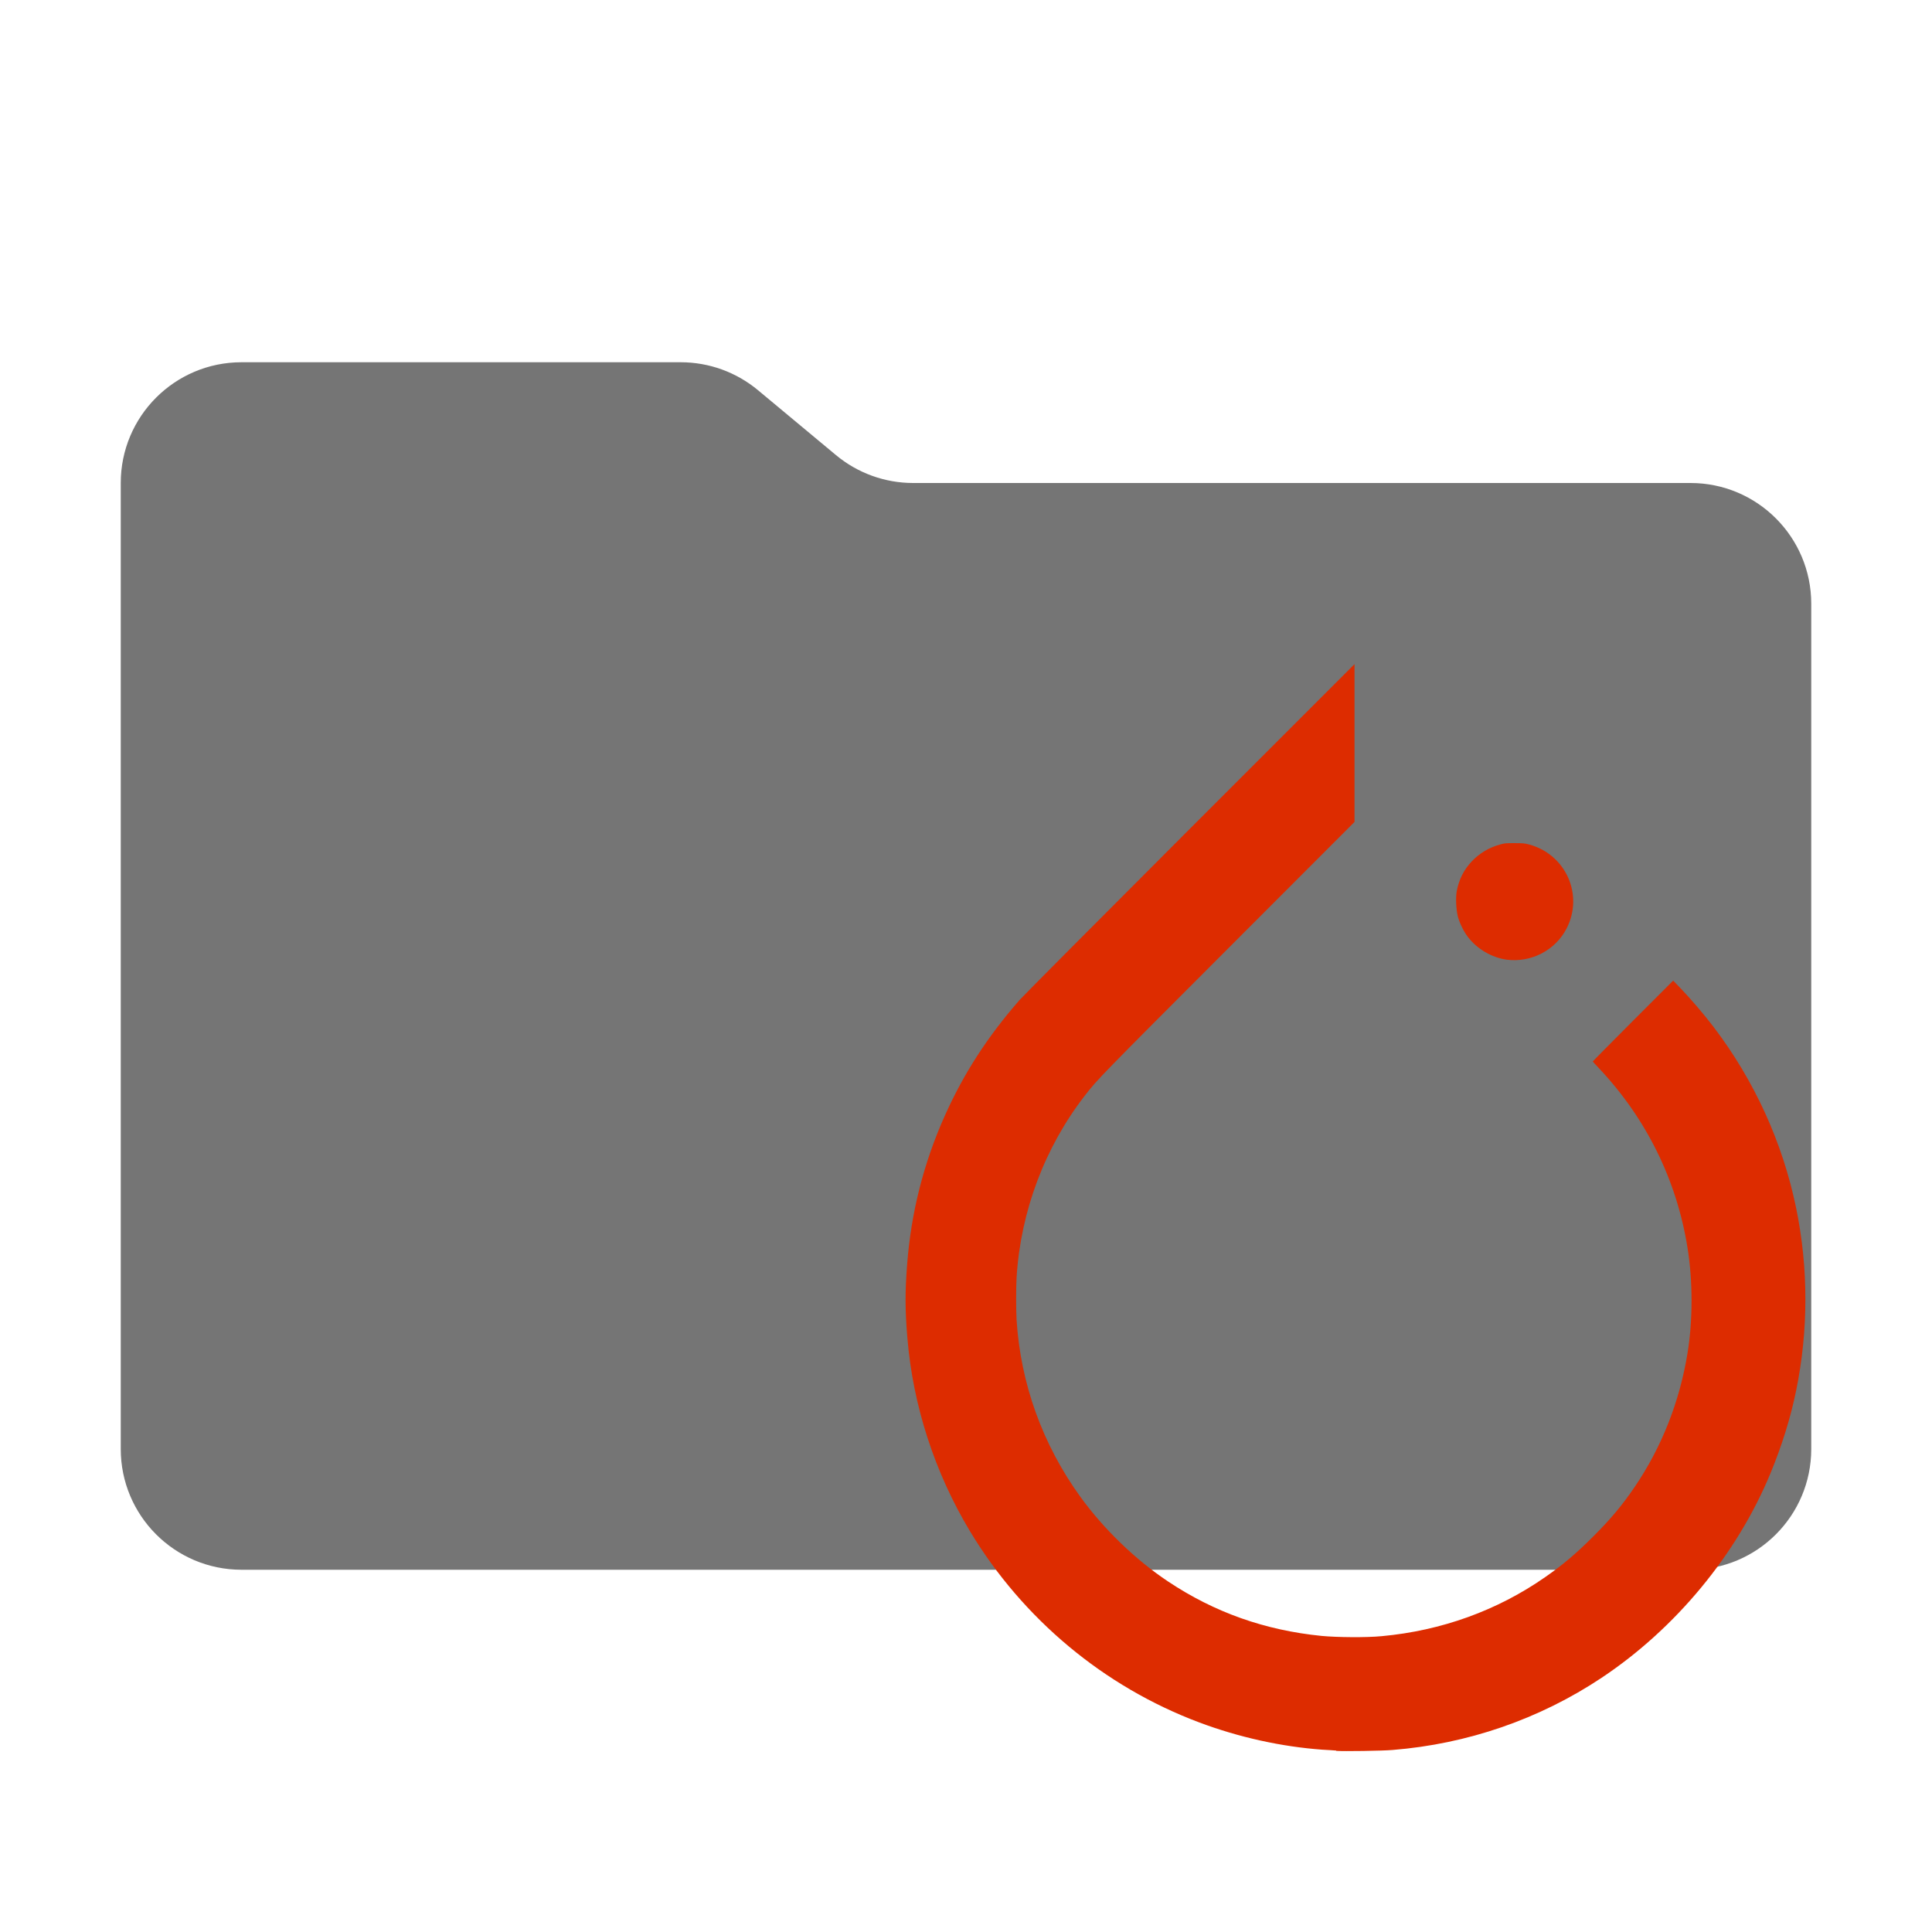
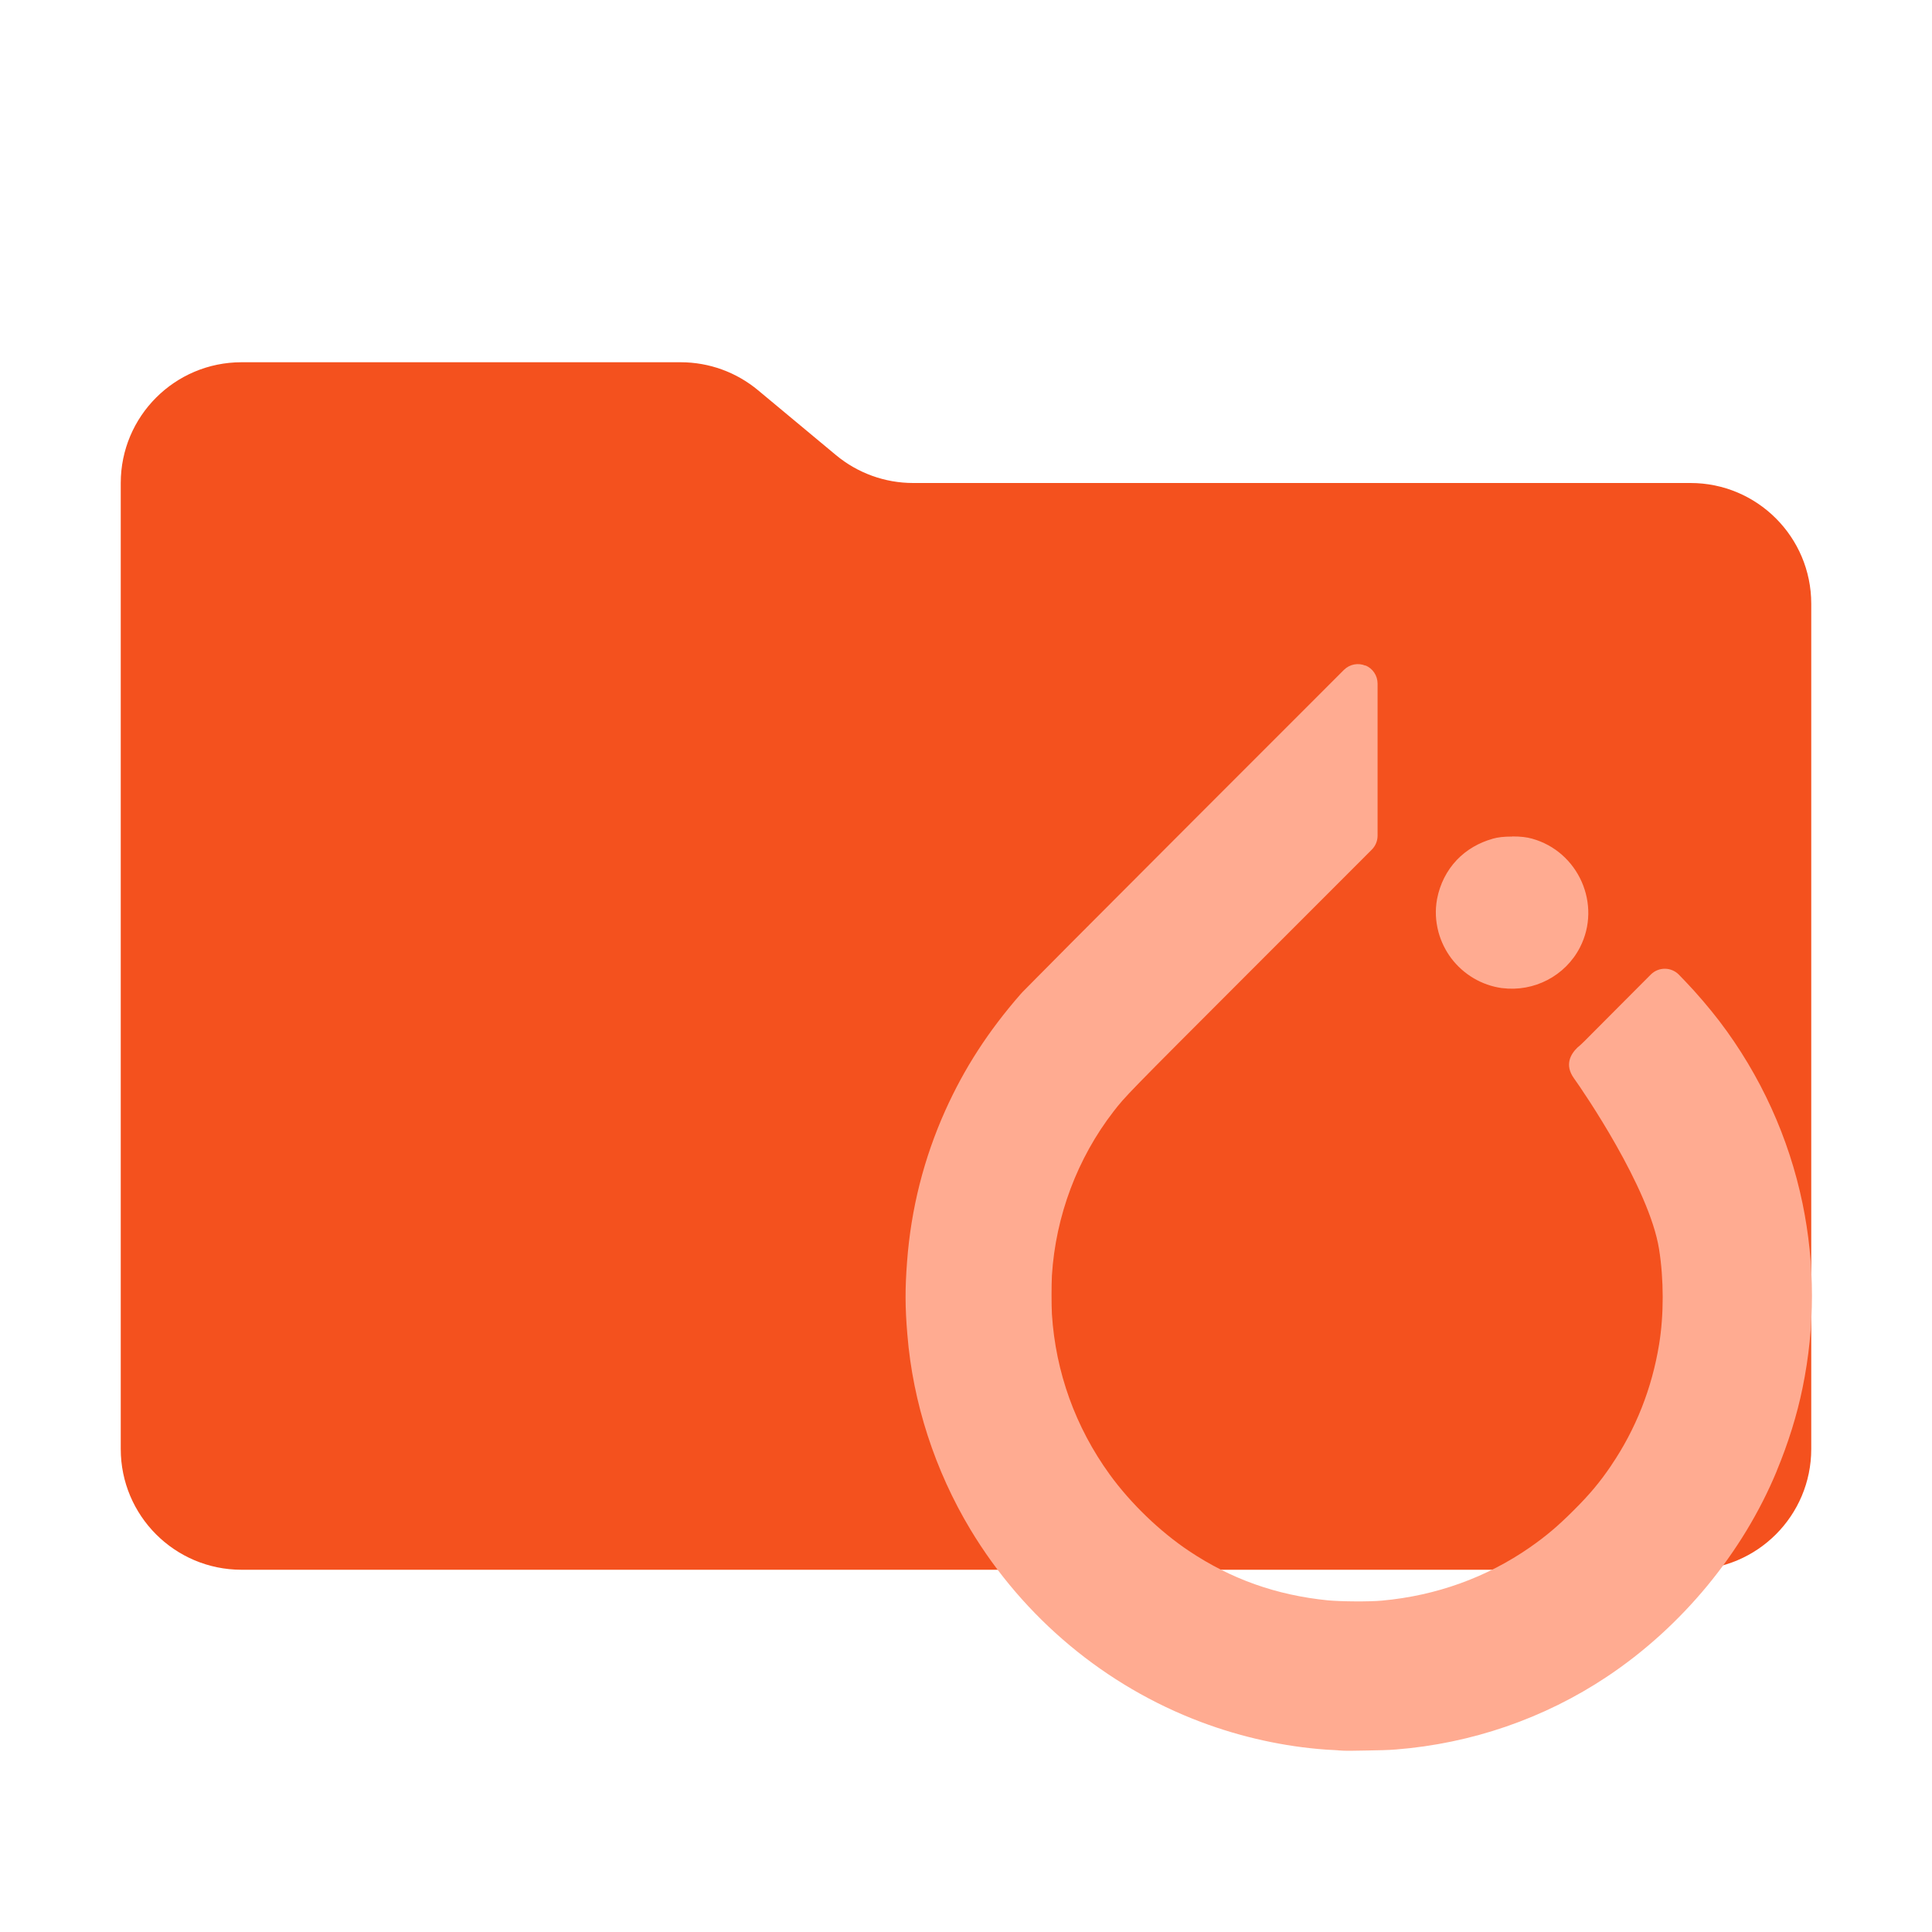
<svg xmlns="http://www.w3.org/2000/svg" viewBox="0 0 32 32">
-   <path fill="#757575" d="m13.844 7.536-1.288-1.072A2 2 0 0 0 11.276 6H4a2 2 0 0 0-2 2v16a2 2 0 0 0 2 2h24a2 2 0 0 0 2-2V10a2 2 0 0 0-2-2H15.124a2 2 0 0 1-1.28-.464" />
-   <g data-mit-no-recolor="true">
-     <path fill="#dd2c00" d="m 22.132,28.995 c -0.024,-0.002 -0.129,-0.01 -0.233,-0.015 -0.67,-0.049 -1.376,-0.203 -2.038,-0.452 -1.577,-0.592 -2.92,-1.713 -3.795,-3.166 -0.585,-0.971 -0.947,-2.091 -1.037,-3.204 -0.039,-0.462 -0.039,-0.753 -0.005,-1.202 0.064,-0.865 0.274,-1.695 0.629,-2.485 0.312,-0.695 0.704,-1.301 1.236,-1.91 0.051,-0.058 1.319,-1.333 2.819,-2.834 L 22.435,11 v 1.307 1.307 l -2.093,2.095 c -2.117,2.119 -2.167,2.17 -2.374,2.438 -0.664,0.858 -1.061,1.915 -1.13,3.006 -0.01,0.185 -0.01,0.528 -2.44e-4,0.709 0.067,1.058 0.432,2.067 1.058,2.932 0.386,0.533 0.913,1.042 1.451,1.4 0.768,0.512 1.603,0.808 2.544,0.902 0.255,0.024 0.739,0.029 0.995,0.004 0.989,-0.091 1.912,-0.424 2.706,-0.977 0.293,-0.204 0.511,-0.388 0.793,-0.67 0.293,-0.292 0.486,-0.523 0.693,-0.828 0.445,-0.656 0.742,-1.408 0.873,-2.213 0.089,-0.547 0.089,-1.187 -5.36e-4,-1.747 -0.179,-1.119 -0.682,-2.138 -1.464,-2.969 -0.056,-0.06 -0.104,-0.111 -0.105,-0.114 -0.001,-0.003 0.298,-0.306 0.665,-0.673 l 0.667,-0.667 0.107,0.111 c 0.177,0.183 0.401,0.445 0.562,0.656 0.675,0.887 1.143,1.912 1.367,2.997 0.205,0.995 0.205,2.029 1.46e-4,3.028 -0.092,0.451 -0.236,0.912 -0.425,1.369 -0.556,1.343 -1.567,2.567 -2.796,3.386 -1.029,0.685 -2.222,1.097 -3.463,1.196 -0.164,0.015 -0.824,0.024 -0.933,0.015 z m 2.823,-13.1 c -0.247,-0.034 -0.492,-0.177 -0.646,-0.381 -0.067,-0.089 -0.131,-0.221 -0.162,-0.331 -0.029,-0.114 -0.039,-0.313 -0.019,-0.423 0.039,-0.2 0.12,-0.357 0.252,-0.496 0.126,-0.132 0.281,-0.225 0.461,-0.275 0.082,-0.024 0.1,-0.024 0.246,-0.024 0.145,2.93e-4 0.166,0.003 0.246,0.024 0.605,0.167 0.9,0.834 0.615,1.389 -0.186,0.362 -0.587,0.57 -0.995,0.517 z" />
-   </g>
+   <path fill="#f4511e" d="M 13.844,7.536 12.556,6.464 A 2,2 0 0 0 11.276,6 H 4 A 2,2 0 0 0 2,8 v 16 a 2,2 0 0 0 2,2 h 24 a 2,2 0 0 0 2,-2 V 10 A 2,2 0 0 0 28,8 H 15.124 a 2,2 0 0 1 -1.28,-0.464" />
+   <path fill="#ffab91" d="m 22.616,11.025 c -0.122,-0.051 -0.262,-0.023 -0.356,0.07 l -2.628,2.629 c -0.723,0.723 -1.39,1.392 -1.883,1.887 -0.246,0.248 -0.448,0.452 -0.593,0.598 -0.072,0.073 -0.13,0.132 -0.172,0.174 -0.042,0.042 -0.05,0.049 -0.083,0.087 -0.53,0.607 -0.929,1.223 -1.243,1.921 -0.357,0.795 -0.569,1.634 -0.634,2.505 -0.034,0.444 -0.034,0.755 0.005,1.211 0.091,1.125 0.456,2.249 1.045,3.228 0.881,1.463 2.232,2.591 3.821,3.188 0.667,0.251 1.376,0.406 2.054,0.455 0.003,4.5e-4 0.006,8.35e-4 0.009,0.001 0.094,0.004 0.193,0.011 0.209,0.012 4.11e-4,4.14e-4 8.36e-4,8.35e-4 0.001,0.001 0.121,0.011 0.268,0.005 0.463,0.002 0.194,-0.003 0.379,-0.007 0.49,-0.017 1.251,-0.099 2.455,-0.513 3.494,-1.205 1.241,-0.826 2.253,-2.052 2.815,-3.411 h -0.001 c 0.19,-0.458 0.335,-0.922 0.428,-1.378 0.207,-1.006 0.206,-2.047 -0.001,-3.049 -0.226,-1.093 -0.697,-2.127 -1.377,-3.02 -0.165,-0.216 -0.383,-0.471 -0.566,-0.661 l -0.104,-0.108 c -0.127,-0.131 -0.337,-0.133 -0.466,-0.004 l -0.642,0.644 c -0.089,0.089 -0.378,0.38 -0.455,0.457 -0.077,0.077 -0.117,0.107 -0.117,0.107 -0.114,0.11 -0.219,0.287 -0.06,0.51 0.153,0.212 1.248,1.814 1.41,2.829 0.08,0.501 0.081,1.091 0.001,1.579 -0.119,0.73 -0.388,1.407 -0.79,2 h 0.001 c -0.19,0.28 -0.356,0.48 -0.628,0.751 -0.263,0.262 -0.452,0.422 -0.721,0.61 -0.717,0.499 -1.552,0.801 -2.45,0.883 -4.13e-4,-1e-6 -8.35e-4,-1e-6 -0.001,0 -0.203,0.02 -0.682,0.016 -0.894,-0.004 h -0.001 c -0.857,-0.086 -1.604,-0.352 -2.301,-0.817 -0.481,-0.321 -0.968,-0.789 -1.315,-1.268 -0.568,-0.784 -0.896,-1.697 -0.957,-2.655 -0.008,-0.154 -0.008,-0.484 0,-0.641 0.062,-0.986 0.422,-1.943 1.021,-2.717 0.197,-0.254 0.22,-0.277 2.26,-2.318 l 2.017,-2.018 c 0.061,-0.061 0.096,-0.144 0.096,-0.231 v -1.26 -1.26 c -3.17e-4,-0.132 -0.08,-0.251 -0.202,-0.301 z m 2.431,2.831 c -0.14,0 -0.236,0.011 -0.324,0.036 -5.41e-4,1.5e-4 -7.07e-4,10e-4 -0.001,0.001 -0.225,0.063 -0.432,0.181 -0.594,0.352 -0.167,0.176 -0.278,0.399 -0.325,0.642 -4.26e-4,0.002 -8.36e-4,0.003 -0.001,0.005 -0.034,0.19 -0.024,0.362 0.023,0.544 8.36e-4,0.002 0.002,0.005 0.002,0.007 0.043,0.155 0.113,0.298 0.209,0.427 0.205,0.272 0.508,0.45 0.84,0.496 0.001,6e-6 0.002,6e-6 0.004,0 0.528,0.067 1.046,-0.201 1.289,-0.674 0.365,-0.711 -0.024,-1.589 -0.796,-1.802 -0.084,-0.023 -0.179,-0.036 -0.323,-0.036 -4.13e-4,-10e-7 -8.36e-4,-10e-7 -0.001,0 z" />
</svg>
